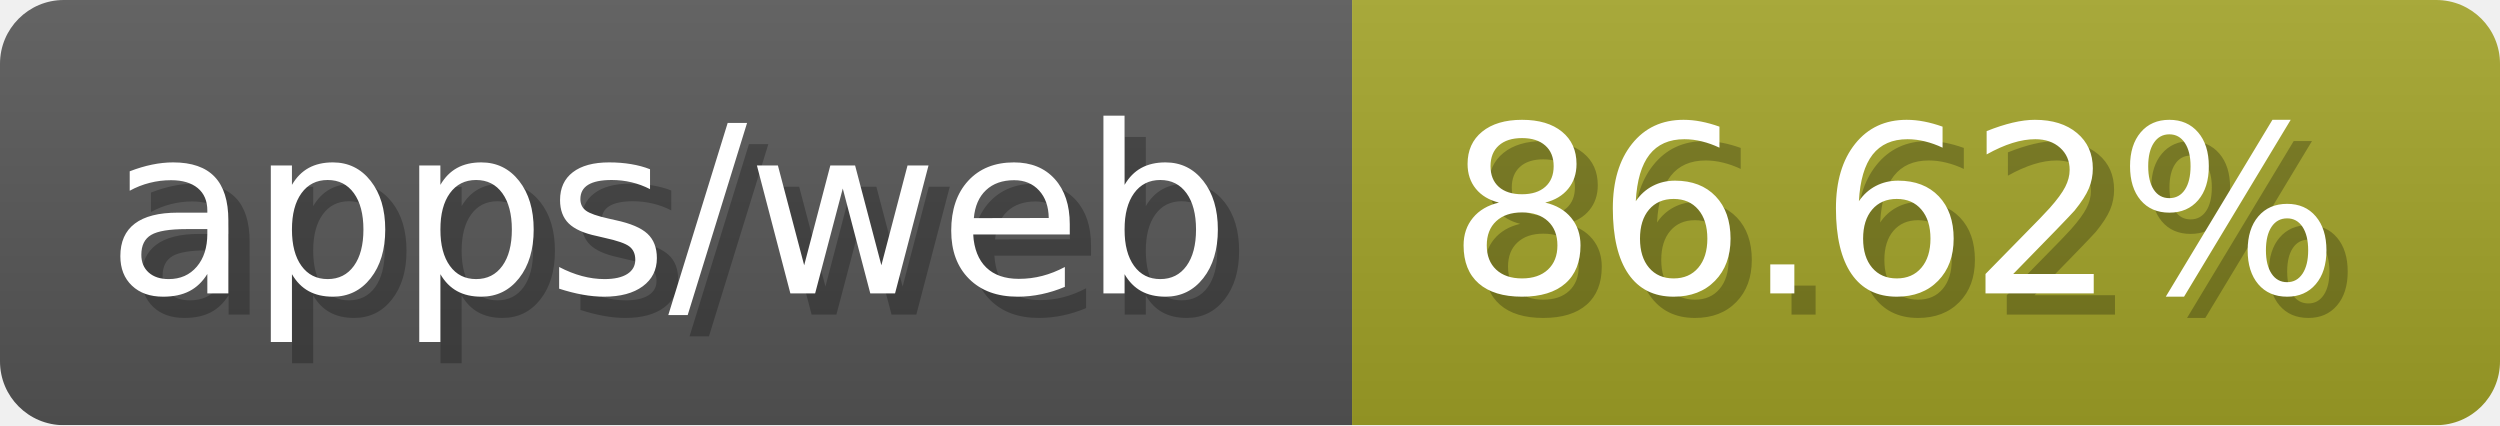
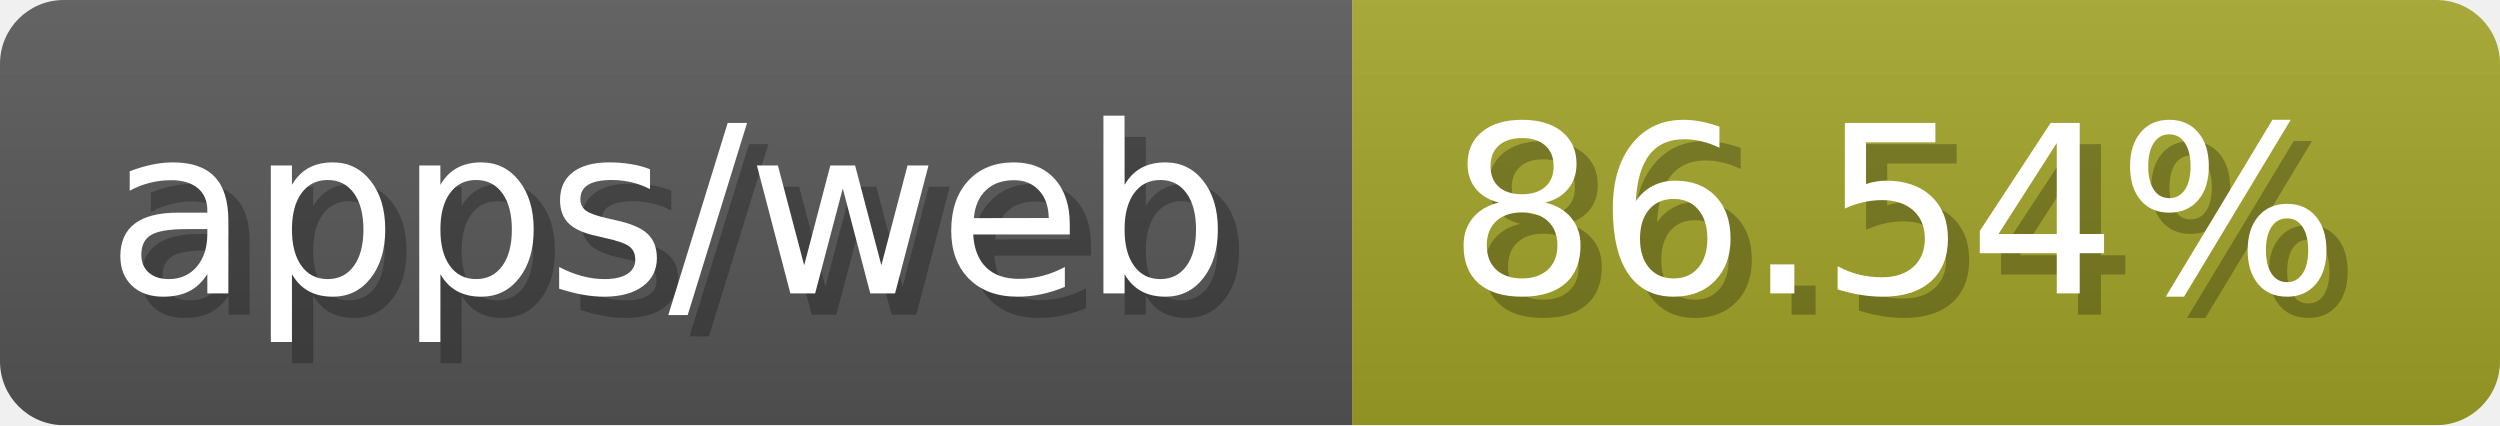
- <svg xmlns="http://www.w3.org/2000/svg" width="117.6" height="20" viewBox="0 0 1176 200" role="img" aria-label="apps/web: 86.62%">
-   <linearGradient id="OWHxj" x2="0" y2="100%">
+ <svg xmlns="http://www.w3.org/2000/svg" width="117.6" height="20" viewBox="0 0 1176 200" role="img" aria-label="apps/web: 86.54%">
+   <linearGradient id="CpABa" x2="0" y2="100%">
    <stop offset="0" stop-opacity=".1" stop-color="#EEE" />
    <stop offset="1" stop-opacity=".1" />
  </linearGradient>
-   <mask id="TptQu">
+   <mask id="ootYa">
    <rect width="1176" height="200" rx="30" fill="#FFF" />
  </mask>
-   <g mask="url(#TptQu)">
+   <g mask="url(#ootYa)">
    <rect width="636" height="200" fill="#555" />
    <rect width="540" height="200" fill="#a0a127" x="636" />
-     <rect width="1176" height="200" fill="url(#OWHxj)" />
+     <rect width="1176" height="200" fill="url(#CpABa)" />
  </g>
  <g aria-hidden="true" fill="#fff" text-anchor="start" font-family="Verdana,DejaVu Sans,sans-serif" font-size="110">
    <text x="60" y="148" textLength="536" fill="#000" opacity="0.25">apps/web</text>
    <text x="50" y="138" textLength="536">apps/web</text>
-     <text x="691" y="148" textLength="440" fill="#000" opacity="0.25">86.62%</text>
-     <text x="681" y="138" textLength="440">86.62%</text>
+     <text x="691" y="148" textLength="440" fill="#000" opacity="0.25">86.54%</text>
+     <text x="681" y="138" textLength="440">86.54%</text>
  </g>
</svg>
